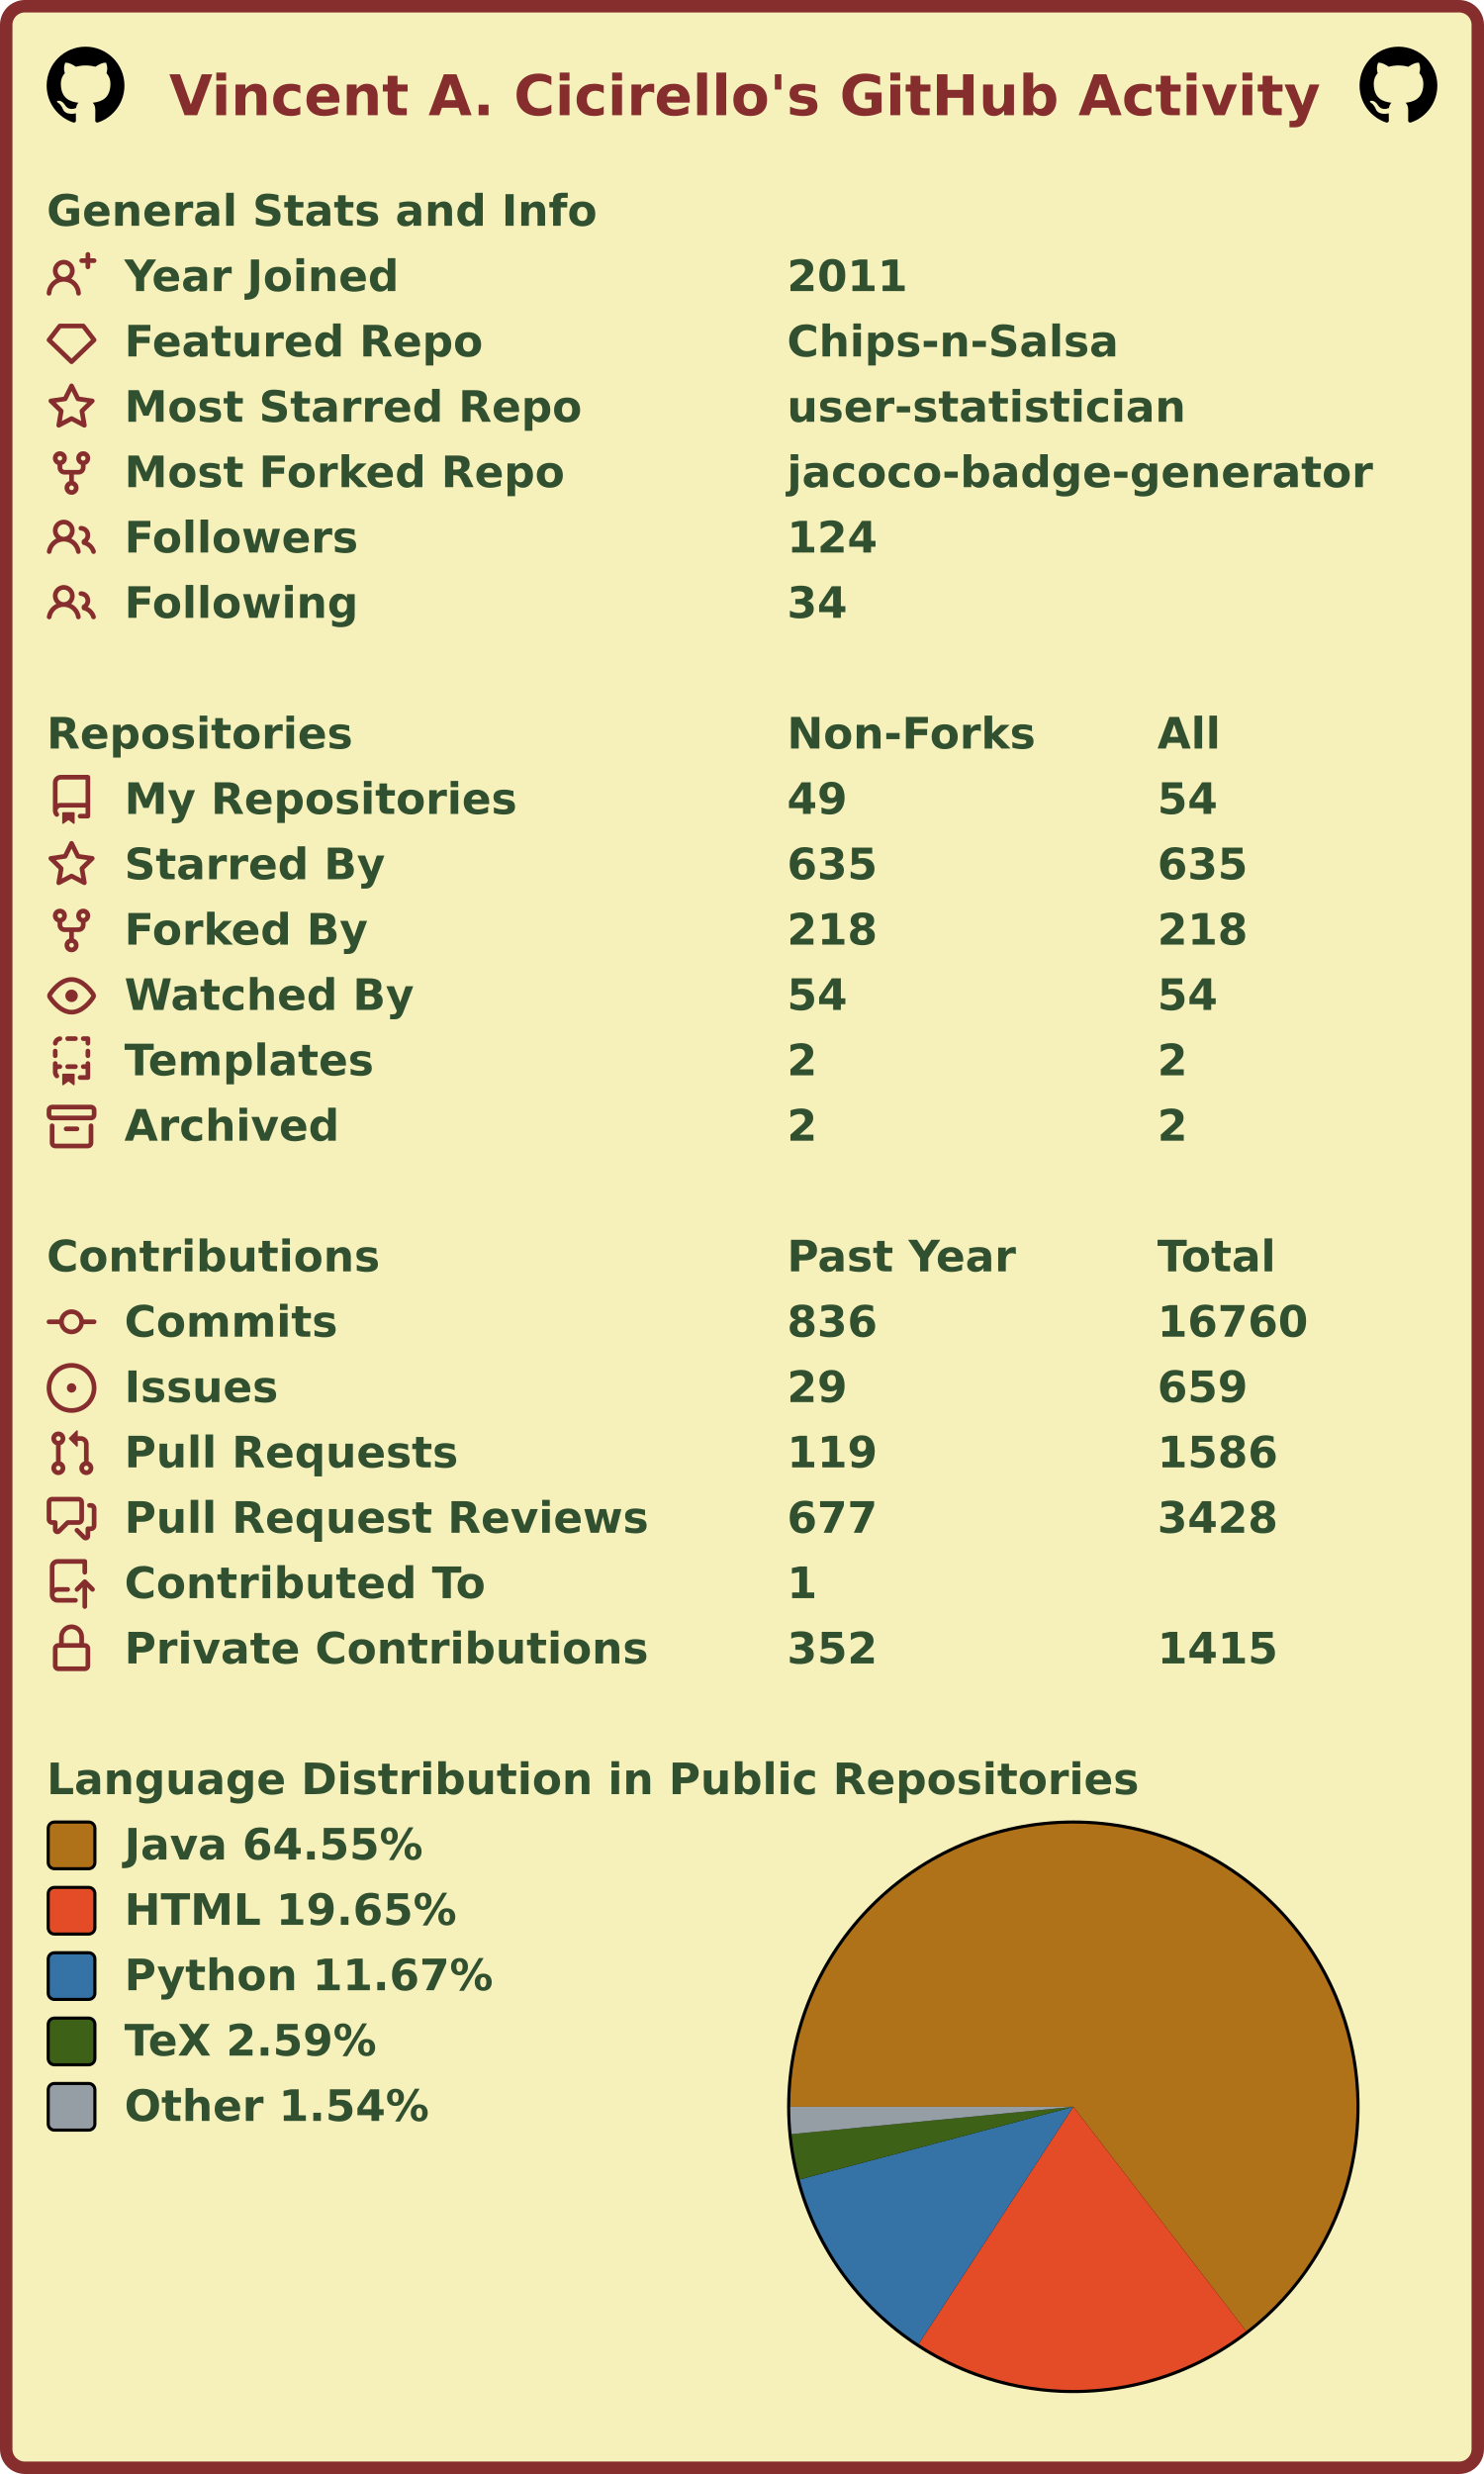
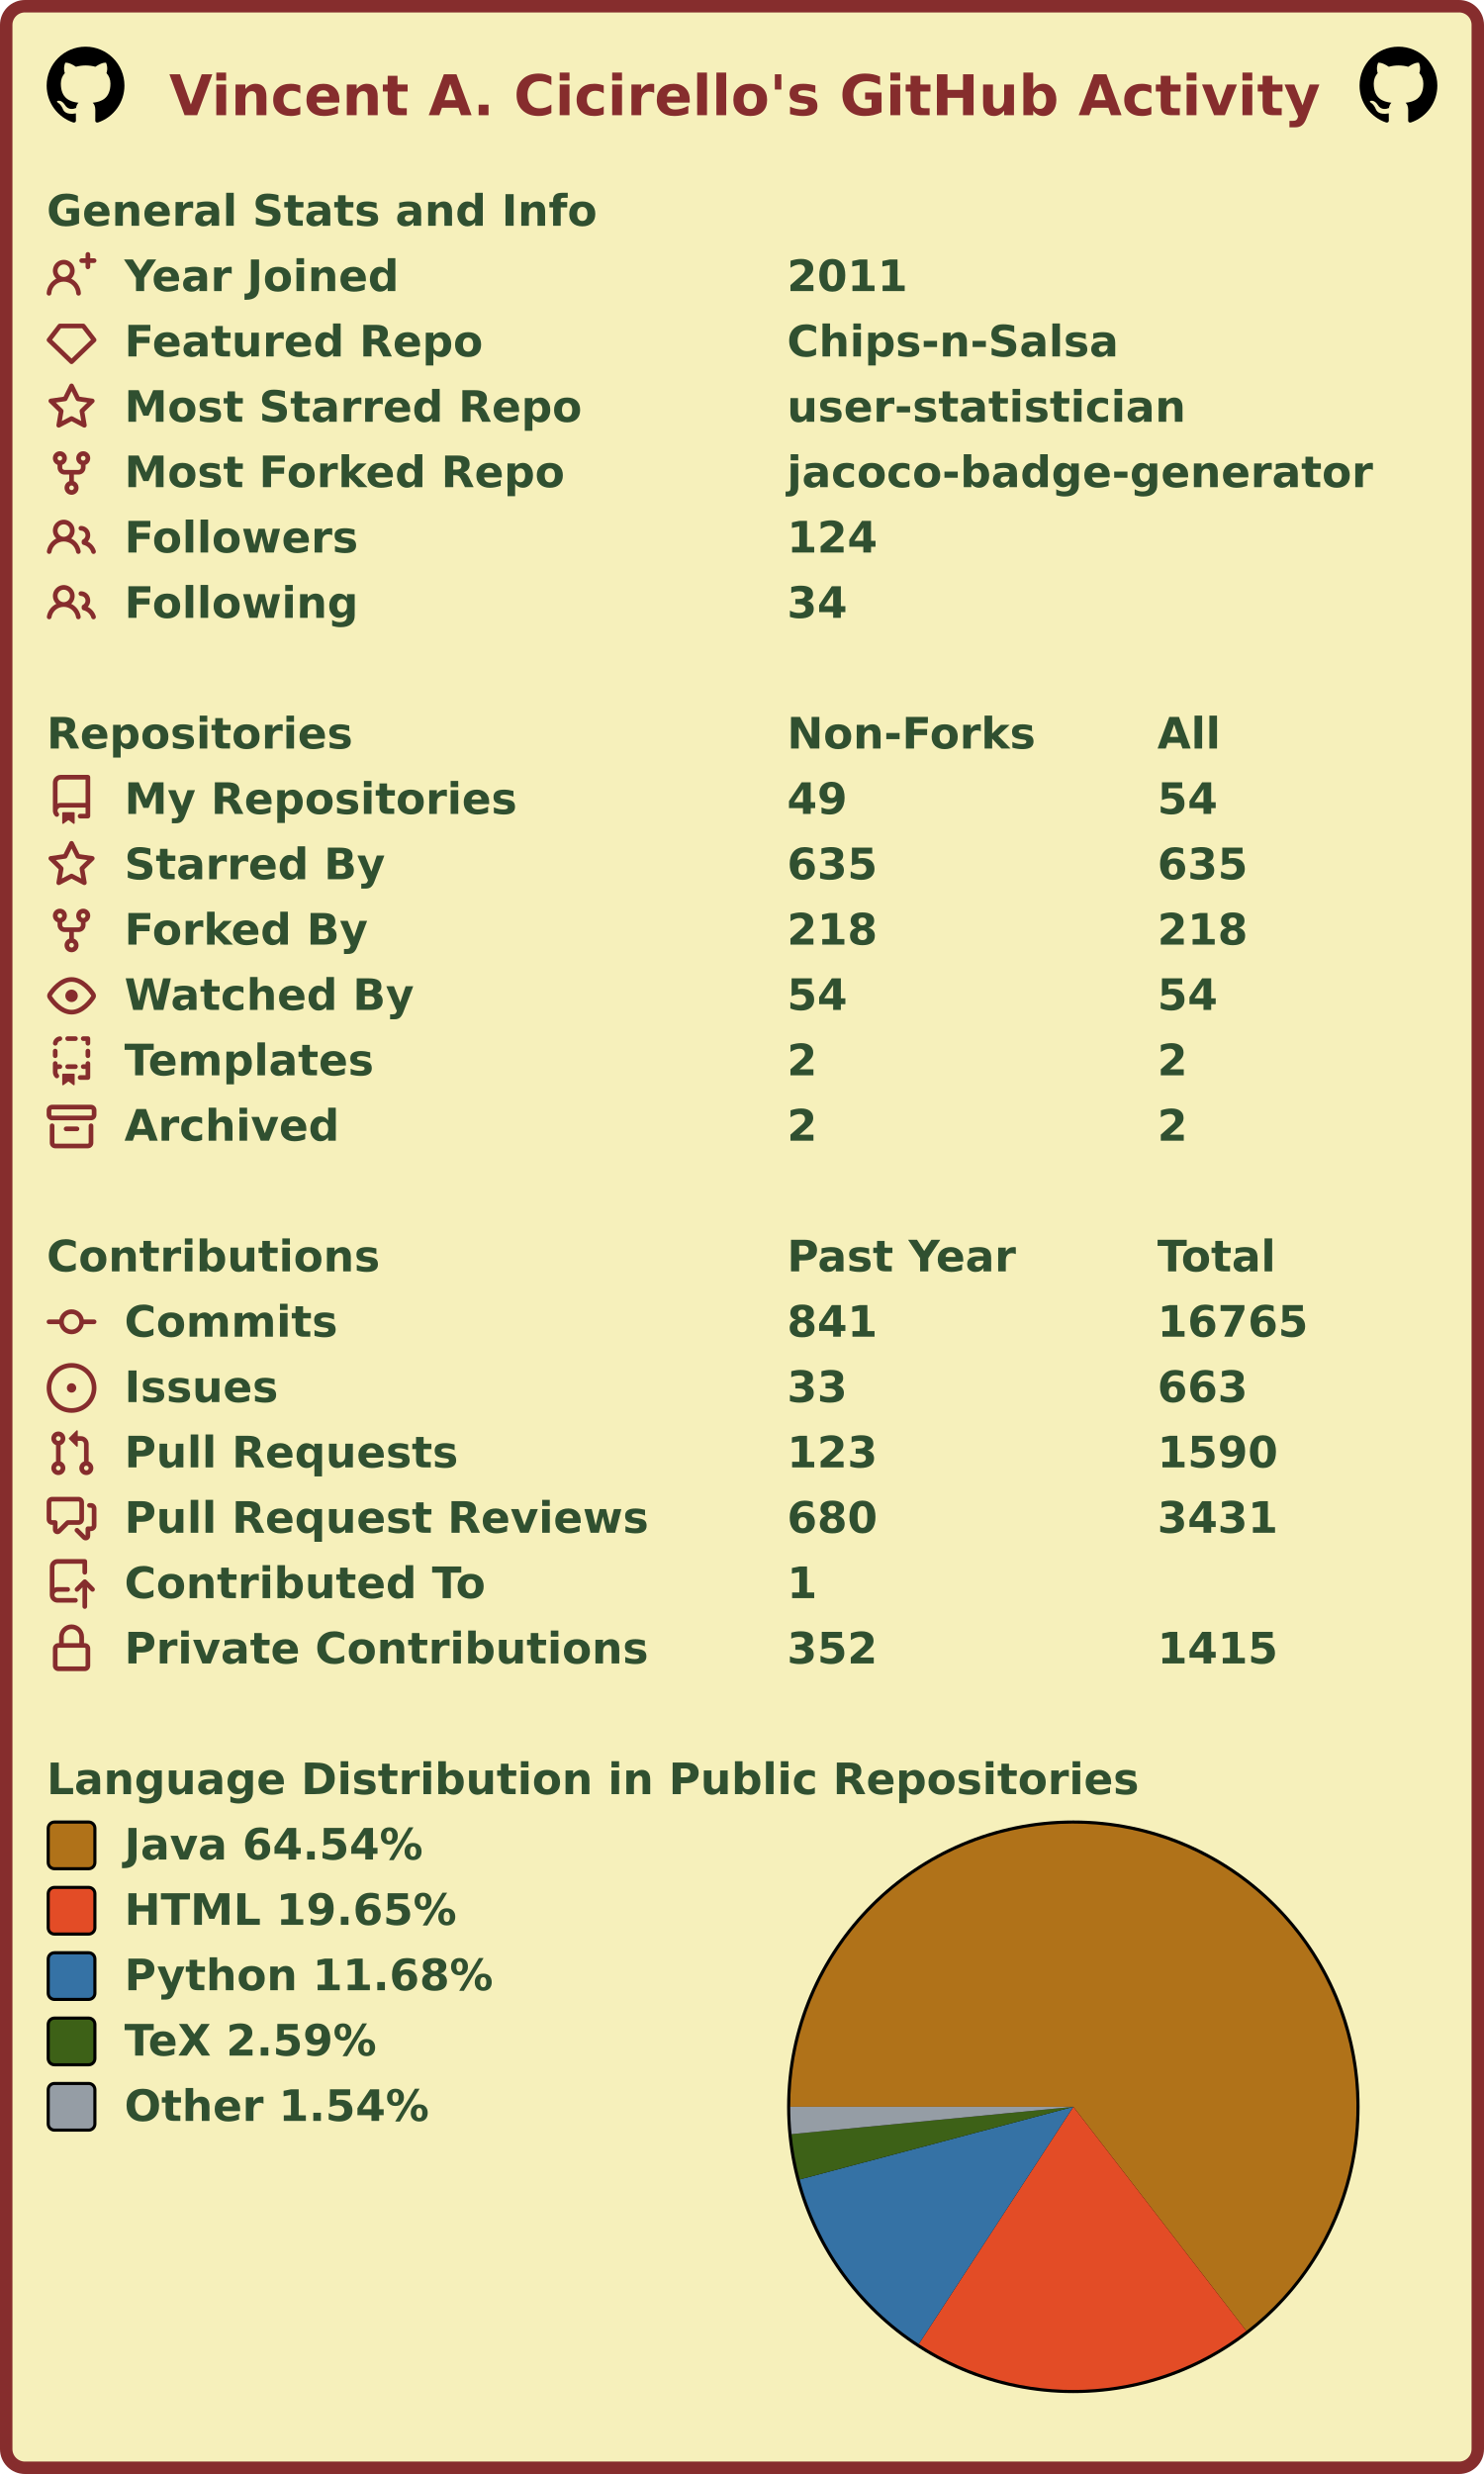
<svg xmlns="http://www.w3.org/2000/svg" width="477" height="795" viewBox="0 0 477 795" lang="en" xml:lang="en">
  <rect x="2" y="2" stroke-width="4" rx="6" width="473" height="791" stroke="#862d2d" fill="#f6f0bb" />
  <g font-weight="600" font-size="110pt" font-family="Verdana,Geneva,DejaVu Sans,sans-serif" text-rendering="geometricPrecision">
    <text x="442" y="301" lengthAdjust="spacingAndGlyphs" textLength="2985" transform="scale(0.123)" fill="#862d2d">Vincent A. Cicirello's GitHub Activity</text>
    <svg x="15" y="15" width="25" height="25" viewBox="0 0 16 16">
      <path fill="#000000" fill-rule="evenodd" d="M8 0C3.58 0 0 3.58 0 8c0 3.54 2.29 6.53 5.47 7.59.4.07.55-.17.55-.38 0-.19-.01-.82-.01-1.49-2.01.37-2.53-.49-2.69-.94-.09-.23-.48-.94-.82-1.13-.28-.15-.68-.52-.01-.53.63-.01 1.08.58 1.23.82.72 1.21 1.87.87 2.33.66.07-.52.28-.87.51-1.07-1.78-.2-3.64-.89-3.64-3.95 0-.87.31-1.59.82-2.15-.08-.2-.36-1.02.08-2.12 0 0 .67-.21 2.2.82.64-.18 1.32-.27 2-.27.68 0 1.36.09 2 .27 1.53-1.04 2.2-.82 2.2-.82.44 1.1.16 1.92.08 2.12.51.56.82 1.27.82 2.15 0 3.07-1.87 3.75-3.65 3.95.29.25.54.73.54 1.48 0 1.07-.01 1.93-.01 2.2 0 .21.15.46.55.38A8.013 8.013 0 0016 8c0-4.42-3.58-8-8-8z" />
    </svg>
    <svg x="437" y="15" width="25" height="25" viewBox="0 0 16 16">
      <path fill="#000000" fill-rule="evenodd" d="M8 0C3.58 0 0 3.58 0 8c0 3.54 2.29 6.53 5.47 7.59.4.07.55-.17.55-.38 0-.19-.01-.82-.01-1.49-2.01.37-2.53-.49-2.69-.94-.09-.23-.48-.94-.82-1.13-.28-.15-.68-.52-.01-.53.63-.01 1.08.58 1.23.82.72 1.21 1.87.87 2.33.66.07-.52.28-.87.51-1.07-1.78-.2-3.64-.89-3.64-3.95 0-.87.31-1.59.82-2.15-.08-.2-.36-1.02.08-2.12 0 0 .67-.21 2.2.82.64-.18 1.32-.27 2-.27.68 0 1.36.09 2 .27 1.53-1.04 2.2-.82 2.2-.82.44 1.1.16 1.92.08 2.12.51.56.82 1.27.82 2.15 0 3.07-1.87 3.75-3.65 3.95.29.25.54.73.54 1.48 0 1.07-.01 1.93-.01 2.2 0 .21.15.46.55.38A8.013 8.013 0 0016 8c0-4.42-3.58-8-8-8z" />
    </svg>
    <g transform="translate(0, 60)" fill="#305030">
      <g transform="translate(15, 0)">
        <g transform="scale(0.095)">
          <text x="0" y="132" textLength="1851" lengthAdjust="spacingAndGlyphs">General Stats and Info</text>
        </g>
      </g>
      <g transform="translate(15, 21)">
        <path fill="#862d2d" fill-rule="evenodd" d="M13.25 0a.75.75 0 01.75.75V2h1.25a.75.75 0 010 1.5H14v1.25a.75.75 0 01-1.5 0V3.5h-1.25a.75.75 0 010-1.5h1.25V.75a.75.75 0 01.75-.75zM5.5 4a2 2 0 100 4 2 2 0 000-4zm2.4 4.548a3.5 3.5 0 10-4.799 0 5.527 5.527 0 00-3.1 4.66.75.75 0 101.498.085A4.01 4.01 0 015.5 9.5a4.01 4.01 0 014.001 3.793.75.75 0 101.498-.086 5.527 5.527 0 00-3.1-4.659z" />
        <g transform="scale(0.095)">
          <text lengthAdjust="spacingAndGlyphs" textLength="932" x="263" y="132">Year Joined</text>
          <text lengthAdjust="spacingAndGlyphs" textLength="420" x="2505" y="132">2011</text>
        </g>
      </g>
      <g transform="translate(15, 42)">
        <path fill="#862d2d" fill-rule="evenodd" d="M3.637 2.291A.75.75 0 014.23 2h7.54a.75.75 0 01.593.291l3.48 4.5a.75.75 0 01-.072.999l-7.25 7a.75.75 0 01-1.042 0l-7.25-7a.75.75 0 01-.072-.999l3.48-4.5zM4.598 3.5L1.754 7.177 8 13.207l6.246-6.03L11.402 3.5H4.598z" />
        <g transform="scale(0.095)">
          <text lengthAdjust="spacingAndGlyphs" textLength="1215" x="263" y="132">Featured Repo</text>
          <text lengthAdjust="spacingAndGlyphs" textLength="1120" x="2505" y="132">Chips-n-Salsa</text>
        </g>
      </g>
      <g transform="translate(15, 63)">
        <path fill="#862d2d" fill-rule="evenodd" d="M8 .25a.75.75 0 01.673.418l1.882 3.815 4.21.612a.75.75 0 01.416 1.279l-3.046 2.97.719 4.192a.75.75 0 01-1.088.791L8 12.347l-3.766 1.98a.75.75 0 01-1.088-.79l.72-4.194L.818 6.374a.75.75 0 01.416-1.28l4.21-.611L7.327.668A.75.75 0 018 .25zm0 2.445L6.615 5.5a.75.75 0 01-.564.41l-3.097.45 2.24 2.184a.75.75 0 01.216.664l-.528 3.084 2.769-1.456a.75.75 0 01.698 0l2.77 1.456-.53-3.084a.75.75 0 01.216-.664l2.24-2.183-3.096-.45a.75.75 0 01-.564-.41L8 2.694v.001z" />
        <g transform="scale(0.095)">
          <text lengthAdjust="spacingAndGlyphs" textLength="1532" x="263" y="132">Most Starred Repo</text>
          <text lengthAdjust="spacingAndGlyphs" textLength="1320" x="2505" y="132">user-statistician</text>
        </g>
      </g>
      <g transform="translate(15, 84)">
        <path fill="#862d2d" fill-rule="evenodd" d="M5 3.25a.75.75 0 11-1.5 0 .75.75 0 011.5 0zm0 2.122a2.25 2.25 0 10-1.5 0v.878A2.25 2.25 0 005.75 8.5h1.5v2.128a2.251 2.251 0 101.5 0V8.5h1.5a2.25 2.25 0 002.25-2.25v-.878a2.25 2.25 0 10-1.5 0v.878a.75.75 0 01-.75.75h-4.5A.75.75 0 015 6.25v-.878zm3.75 7.378a.75.75 0 11-1.5 0 .75.75 0 011.5 0zm3-8.75a.75.75 0 100-1.5.75.75 0 000 1.5z" />
        <g transform="scale(0.095)">
          <text lengthAdjust="spacingAndGlyphs" textLength="1485" x="263" y="132">Most Forked Repo</text>
          <text lengthAdjust="spacingAndGlyphs" textLength="1986" x="2505" y="132">jacoco-badge-generator</text>
        </g>
      </g>
      <g transform="translate(15, 105)">
        <path fill="#862d2d" fill-rule="evenodd" d="M5.5 3.5a2 2 0 100 4 2 2 0 000-4zM2 5.5a3.5 3.5 0 115.898 2.549 5.507 5.507 0 013.034 4.084.75.75 0 11-1.482.235 4.001 4.001 0 00-7.9 0 .75.75 0 01-1.482-.236A5.507 5.507 0 013.102 8.05 3.49 3.49 0 012 5.5zM11 4a.75.75 0 100 1.5 1.5 1.5 0 01.666 2.844.75.75 0 00-.416.672v.352a.75.75 0 00.574.73c1.2.289 2.162 1.2 2.522 2.372a.75.75 0 101.434-.44 5.01 5.01 0 00-2.56-3.012A3 3 0 0011 4z" />
        <g transform="scale(0.095)">
          <text lengthAdjust="spacingAndGlyphs" textLength="778" x="263" y="132">Followers</text>
          <text lengthAdjust="spacingAndGlyphs" textLength="315" x="2505" y="132">124</text>
        </g>
      </g>
      <g transform="translate(15, 126)">
        <path fill="#862d2d" fill-rule="evenodd" d="M5.5 3.5a2 2 0 100 4 2 2 0 000-4zM2 5.5a3.5 3.5 0 115.898 2.549 5.507 5.507 0 013.034 4.084.75.75 0 11-1.482.235 4.001 4.001 0 00-7.9 0 .75.75 0 01-1.482-.236A5.507 5.507 0 013.102 8.05 3.49 3.49 0 012 5.5zM11 4a.75.75 0 100 1.5 1.5 1.5 0 01.666 2.844.75.75 0 00-.416.672v.352a.75.75 0 00.574.73c1.2.289 2.162 1.2 2.522 2.372a.75.75 0 101.434-.44 5.01 5.01 0 00-2.56-3.012A3 3 0 0011 4z" />
        <g transform="scale(0.095)">
          <text lengthAdjust="spacingAndGlyphs" textLength="780" x="263" y="132">Following</text>
          <text lengthAdjust="spacingAndGlyphs" textLength="210" x="2505" y="132">34</text>
        </g>
      </g>
    </g>
    <g transform="translate(0, 228)" fill="#305030">
      <g transform="translate(15, 0)">
        <g transform="scale(0.095)">
          <text x="0" y="132" textLength="1020" lengthAdjust="spacingAndGlyphs">Repositories</text>
          <text x="2505" y="132" textLength="832" lengthAdjust="spacingAndGlyphs">Non-Forks</text>
          <text x="3758" y="132" textLength="206" lengthAdjust="spacingAndGlyphs">All</text>
        </g>
      </g>
      <g transform="translate(15, 21)">
        <path fill="#862d2d" fill-rule="evenodd" d="M2 2.5A2.5 2.5 0 014.5 0h8.75a.75.75 0 01.75.75v12.5a.75.75 0 01-.75.75h-2.5a.75.75 0 110-1.5h1.75v-2h-8a1 1 0 00-.714 1.7.75.75 0 01-1.072 1.05A2.495 2.495 0 012 11.5v-9zm10.5-1V9h-8c-.356 0-.694.074-1 .208V2.5a1 1 0 011-1h8zM5 12.25v3.25a.25.25 0 00.4.2l1.45-1.087a.25.25 0 01.3 0L8.6 15.7a.25.25 0 00.4-.2v-3.25a.25.25 0 00-.25-.25h-3.5a.25.25 0 00-.25.25z" />
        <g transform="scale(0.095)">
          <text lengthAdjust="spacingAndGlyphs" textLength="1312" x="263" y="132">My Repositories</text>
          <text lengthAdjust="spacingAndGlyphs" textLength="210" x="2505" y="132">49</text>
          <text lengthAdjust="spacingAndGlyphs" textLength="210" x="3758" y="132">54</text>
        </g>
      </g>
      <g transform="translate(15, 42)">
        <path fill="#862d2d" fill-rule="evenodd" d="M8 .25a.75.75 0 01.673.418l1.882 3.815 4.21.612a.75.75 0 01.416 1.279l-3.046 2.97.719 4.192a.75.75 0 01-1.088.791L8 12.347l-3.766 1.98a.75.75 0 01-1.088-.79l.72-4.194L.818 6.374a.75.75 0 01.416-1.28l4.21-.611L7.327.668A.75.75 0 018 .25zm0 2.445L6.615 5.5a.75.75 0 01-.564.41l-3.097.45 2.24 2.184a.75.75 0 01.216.664l-.528 3.084 2.769-1.456a.75.75 0 01.698 0l2.77 1.456-.53-3.084a.75.75 0 01.216-.664l2.24-2.183-3.096-.45a.75.75 0 01-.564-.41L8 2.694v.001z" />
        <g transform="scale(0.095)">
          <text lengthAdjust="spacingAndGlyphs" textLength="874" x="263" y="132">Starred By</text>
          <text lengthAdjust="spacingAndGlyphs" textLength="315" x="2505" y="132">635</text>
          <text lengthAdjust="spacingAndGlyphs" textLength="315" x="3758" y="132">635</text>
        </g>
      </g>
      <g transform="translate(15, 63)">
        <path fill="#862d2d" fill-rule="evenodd" d="M5 3.25a.75.75 0 11-1.5 0 .75.75 0 011.5 0zm0 2.122a2.25 2.25 0 10-1.5 0v.878A2.25 2.25 0 005.75 8.5h1.5v2.128a2.251 2.251 0 101.5 0V8.5h1.5a2.25 2.25 0 002.25-2.25v-.878a2.25 2.25 0 10-1.5 0v.878a.75.75 0 01-.75.75h-4.5A.75.75 0 015 6.25v-.878zm3.75 7.378a.75.75 0 11-1.5 0 .75.75 0 011.5 0zm3-8.75a.75.75 0 100-1.5.75.75 0 000 1.5z" />
        <g transform="scale(0.095)">
          <text lengthAdjust="spacingAndGlyphs" textLength="828" x="263" y="132">Forked By</text>
          <text lengthAdjust="spacingAndGlyphs" textLength="315" x="2505" y="132">218</text>
          <text lengthAdjust="spacingAndGlyphs" textLength="315" x="3758" y="132">218</text>
        </g>
      </g>
      <g transform="translate(15, 84)">
        <path fill="#862d2d" fill-rule="evenodd" d="M1.679 7.932c.412-.621 1.242-1.75 2.366-2.717C5.175 4.242 6.527 3.5 8 3.5c1.473 0 2.824.742 3.955 1.715 1.124.967 1.954 2.096 2.366 2.717a.119.119 0 010 .136c-.412.621-1.242 1.75-2.366 2.717C10.825 11.758 9.473 12.5 8 12.5c-1.473 0-2.824-.742-3.955-1.715C2.92 9.818 2.09 8.69 1.679 8.068a.119.119 0 010-.136zM8 2c-1.981 0-3.67.992-4.933 2.078C1.797 5.169.88 6.423.43 7.1a1.619 1.619 0 000 1.798c.45.678 1.367 1.932 2.637 3.024C4.329 13.008 6.019 14 8 14c1.981 0 3.67-.992 4.933-2.078 1.27-1.091 2.187-2.345 2.637-3.023a1.619 1.619 0 000-1.798c-.45-.678-1.367-1.932-2.637-3.023C11.671 2.992 9.981 2 8 2zm0 8a2 2 0 100-4 2 2 0 000 4z" />
        <g transform="scale(0.095)">
          <text lengthAdjust="spacingAndGlyphs" textLength="993" x="263" y="132">Watched By</text>
          <text lengthAdjust="spacingAndGlyphs" textLength="210" x="2505" y="132">54</text>
          <text lengthAdjust="spacingAndGlyphs" textLength="210" x="3758" y="132">54</text>
        </g>
      </g>
      <g transform="translate(15, 105)">
        <path fill="#862d2d" fill-rule="evenodd" d="M6 .75A.75.75 0 016.75 0h2.5a.75.75 0 010 1.5h-2.5A.75.75 0 016 .75zm5 0a.75.75 0 01.75-.75h1.5a.75.75 0 01.75.75v1.5a.75.75 0 01-1.5 0V1.5h-.75A.75.75 0 0111 .75zM4.992.662a.75.75 0 01-.636.848c-.436.063-.783.41-.846.846a.75.75 0 01-1.485-.212A2.501 2.501 0 014.144.025a.75.75 0 01.848.637zM2.75 4a.75.75 0 01.75.75v1.5a.75.75 0 01-1.5 0v-1.5A.75.75 0 012.75 4zm10.5 0a.75.75 0 01.75.75v1.5a.75.75 0 01-1.5 0v-1.5a.75.75 0 01.75-.75zM2.75 8a.75.75 0 01.75.75v.268A1.72 1.72 0 013.75 9h.5a.75.75 0 010 1.5h-.5a.25.25 0 00-.25.25v.75c0 .28.114.532.3.714a.75.75 0 01-1.05 1.072A2.495 2.495 0 012 11.5V8.75A.75.75 0 012.75 8zm10.5 0a.75.75 0 01.75.75v4.5a.75.75 0 01-.75.75h-2.5a.75.75 0 010-1.5h1.75v-2h-.75a.75.75 0 010-1.5h.75v-.25a.75.75 0 01.75-.75zM6 9.75A.75.75 0 016.75 9h2.5a.75.75 0 010 1.5h-2.5A.75.75 0 016 9.75zm-1 2.5v3.25a.25.25 0 00.4.2l1.45-1.087a.25.25 0 01.3 0L8.6 15.7a.25.25 0 00.4-.2v-3.25a.25.25 0 00-.25-.25h-3.5a.25.25 0 00-.25.25z" />
        <g transform="scale(0.095)">
          <text lengthAdjust="spacingAndGlyphs" textLength="868" x="263" y="132">Templates</text>
          <text lengthAdjust="spacingAndGlyphs" textLength="105" x="2505" y="132">2</text>
          <text lengthAdjust="spacingAndGlyphs" textLength="105" x="3758" y="132">2</text>
        </g>
      </g>
      <g transform="translate(15, 126)">
        <path fill="#862d2d" fill-rule="evenodd" d="M1.75 2.5a.25.25 0 00-.25.25v1.5c0 .138.112.25.25.25h12.5a.25.25 0 00.25-.25v-1.5a.25.25 0 00-.25-.25H1.75zM0 2.75C0 1.784.784 1 1.75 1h12.5c.966 0 1.75.784 1.75 1.75v1.5A1.75 1.75 0 0114.25 6H1.75A1.75 1.75 0 010 4.25v-1.5zM1.75 7a.75.75 0 01.75.75v5.5c0 .138.112.25.25.25h10.5a.25.25 0 00.25-.25v-5.5a.75.75 0 111.5 0v5.5A1.75 1.75 0 0113.25 15H2.75A1.75 1.75 0 011 13.25v-5.5A.75.75 0 011.75 7zm4.5 1a.75.75 0 000 1.5h3.5a.75.75 0 100-1.5h-3.5z" />
        <g transform="scale(0.095)">
          <text lengthAdjust="spacingAndGlyphs" textLength="726" x="263" y="132">Archived</text>
          <text lengthAdjust="spacingAndGlyphs" textLength="105" x="2505" y="132">2</text>
          <text lengthAdjust="spacingAndGlyphs" textLength="105" x="3758" y="132">2</text>
        </g>
      </g>
    </g>
    <g transform="translate(0, 396)" fill="#305030">
      <g transform="translate(15, 0)">
        <g transform="scale(0.095)">
          <text x="0" y="132" textLength="1112" lengthAdjust="spacingAndGlyphs">Contributions</text>
          <text x="2505" y="132" textLength="774" lengthAdjust="spacingAndGlyphs">Past Year</text>
          <text x="3758" y="132" textLength="414" lengthAdjust="spacingAndGlyphs">Total</text>
        </g>
      </g>
      <g transform="translate(15, 21)">
        <path fill="#862d2d" fill-rule="evenodd" d="M10.5 7.75a2.5 2.5 0 11-5 0 2.5 2.5 0 015 0zm1.43.75a4.002 4.002 0 01-7.86 0H.75a.75.75 0 110-1.5h3.32a4.001 4.001 0 017.86 0h3.32a.75.75 0 110 1.5h-3.32z" />
        <g transform="scale(0.095)">
          <text lengthAdjust="spacingAndGlyphs" textLength="734" x="263" y="132">Commits</text>
-           <text lengthAdjust="spacingAndGlyphs" textLength="315" x="2505" y="132">836</text>
-           <text lengthAdjust="spacingAndGlyphs" textLength="525" x="3758" y="132">16760</text>
+           <text lengthAdjust="spacingAndGlyphs" textLength="315" x="2505" y="132">841</text>
+           <text lengthAdjust="spacingAndGlyphs" textLength="525" x="3758" y="132">16765</text>
        </g>
      </g>
      <g transform="translate(15, 42)">
        <path fill="#862d2d" d="M8 9.5a1.5 1.5 0 100-3 1.5 1.5 0 000 3z" />
        <path fill="#862d2d" fill-rule="evenodd" d="M8 0a8 8 0 100 16A8 8 0 008 0zM1.5 8a6.5 6.5 0 1113 0 6.5 6.5 0 01-13 0z" />
        <g transform="scale(0.095)">
          <text lengthAdjust="spacingAndGlyphs" textLength="512" x="263" y="132">Issues</text>
-           <text lengthAdjust="spacingAndGlyphs" textLength="210" x="2505" y="132">29</text>
-           <text lengthAdjust="spacingAndGlyphs" textLength="315" x="3758" y="132">659</text>
+           <text lengthAdjust="spacingAndGlyphs" textLength="210" x="2505" y="132">33</text>
+           <text lengthAdjust="spacingAndGlyphs" textLength="315" x="3758" y="132">663</text>
        </g>
      </g>
      <g transform="translate(15, 63)">
        <path fill="#862d2d" fill-rule="evenodd" d="M7.177 3.073L9.573.677A.25.25 0 0110 .854v4.792a.25.25 0 01-.427.177L7.177 3.427a.25.25 0 010-.354zM3.75 2.5a.75.75 0 100 1.5.75.75 0 000-1.5zm-2.25.75a2.25 2.25 0 113 2.122v5.256a2.251 2.251 0 11-1.5 0V5.372A2.25 2.25 0 011.5 3.25zM11 2.5h-1V4h1a1 1 0 011 1v5.628a2.251 2.251 0 101.5 0V5A2.5 2.5 0 0011 2.5zm1 10.25a.75.75 0 111.5 0 .75.75 0 01-1.5 0zM3.75 12a.75.75 0 100 1.5.75.75 0 000-1.5z" />
        <g transform="scale(0.095)">
          <text lengthAdjust="spacingAndGlyphs" textLength="1113" x="263" y="132">Pull Requests</text>
-           <text lengthAdjust="spacingAndGlyphs" textLength="315" x="2505" y="132">119</text>
-           <text lengthAdjust="spacingAndGlyphs" textLength="420" x="3758" y="132">1586</text>
+           <text lengthAdjust="spacingAndGlyphs" textLength="315" x="2505" y="132">123</text>
+           <text lengthAdjust="spacingAndGlyphs" textLength="420" x="3758" y="132">1590</text>
        </g>
      </g>
      <g transform="translate(15, 84)">
        <path fill="#862d2d" fill-rule="evenodd" d="M1.5 2.75a.25.25 0 01.25-.25h8.5a.25.25 0 01.25.25v5.5a.25.25 0 01-.25.25h-3.5a.75.75 0 00-.53.22L3.5 11.44V9.25a.75.75 0 00-.75-.75h-1a.25.25 0 01-.25-.25v-5.5zM1.75 1A1.75 1.75 0 000 2.75v5.5C0 9.216.784 10 1.75 10H2v1.543a1.457 1.457 0 002.487 1.03L7.061 10h3.189A1.75 1.75 0 0012 8.25v-5.5A1.75 1.75 0 0010.25 1h-8.5zM14.5 4.75a.25.25 0 00-.25-.25h-.5a.75.75 0 110-1.5h.5c.966 0 1.75.784 1.75 1.75v5.5A1.75 1.75 0 0114.25 12H14v1.543a1.457 1.457 0 01-2.487 1.03L9.22 12.28a.75.75 0 111.06-1.06l2.22 2.22v-2.19a.75.75 0 01.75-.75h1a.25.25 0 00.25-.25v-5.5z" />
        <g transform="scale(0.095)">
          <text lengthAdjust="spacingAndGlyphs" textLength="1762" x="263" y="132">Pull Request Reviews</text>
-           <text lengthAdjust="spacingAndGlyphs" textLength="315" x="2505" y="132">677</text>
-           <text lengthAdjust="spacingAndGlyphs" textLength="420" x="3758" y="132">3428</text>
+           <text lengthAdjust="spacingAndGlyphs" textLength="315" x="2505" y="132">680</text>
+           <text lengthAdjust="spacingAndGlyphs" textLength="420" x="3758" y="132">3431</text>
        </g>
      </g>
      <g transform="translate(15, 105)">
        <path fill="#862d2d" fill-rule="evenodd" d="M1 2.5A2.5 2.5 0 013.5 0h8.75a.75.75 0 01.75.75v3.5a.75.75 0 01-1.5 0V1.5h-8a1 1 0 00-1 1v6.708A2.492 2.492 0 013.5 9h3.25a.75.75 0 010 1.5H3.5a1 1 0 100 2h5.75a.75.75 0 010 1.5H3.5A2.5 2.5 0 011 11.5v-9zm13.23 7.79a.75.75 0 001.06-1.06l-2.505-2.505a.75.75 0 00-1.06 0L9.22 9.229a.75.75 0 001.06 1.061l1.225-1.224v6.184a.75.75 0 001.5 0V9.066l1.224 1.224z" />
        <g transform="scale(0.095)">
          <text lengthAdjust="spacingAndGlyphs" textLength="1234" x="263" y="132">Contributed To</text>
          <text lengthAdjust="spacingAndGlyphs" textLength="105" x="2505" y="132">1</text>
        </g>
      </g>
      <g transform="translate(15, 126)">
        <path fill="#862d2d" fill-rule="evenodd" d="M4 4v2h-.25A1.75 1.75 0 002 7.75v5.5c0 .966.784 1.75 1.75 1.75h8.5A1.75 1.75 0 0014 13.25v-5.5A1.75 1.75 0 0012.25 6H12V4a4 4 0 10-8 0zm6.5 2V4a2.5 2.5 0 00-5 0v2h5zM12 7.5h.25a.25.25 0 01.25.25v5.5a.25.25 0 01-.25.25h-8.5a.25.25 0 01-.25-.25v-5.5a.25.25 0 01.25-.25H12z" />
        <g transform="scale(0.095)">
          <text lengthAdjust="spacingAndGlyphs" textLength="1742" x="263" y="132">Private Contributions</text>
          <text lengthAdjust="spacingAndGlyphs" textLength="315" x="2505" y="132">352</text>
          <text lengthAdjust="spacingAndGlyphs" textLength="420" x="3758" y="132">1415</text>
        </g>
      </g>
    </g>
    <g transform="translate(0, 564)" fill="#305030">
      <g transform="translate(15, 0)">
        <g transform="scale(0.095)">
          <text x="0" y="132" textLength="3652" lengthAdjust="spacingAndGlyphs">Language Distribution in Public Repositories</text>
        </g>
      </g>
      <g transform="translate(253, 21)">
        <circle cx="92" cy="92" r="92" fill="#000000" />
      </g>
      <g transform="translate(254, 22)">
        <g>
-           <path fill-rule="evenodd" fill="#b07219" d="M 0.0,91 A 91 91 0 1 1 146.528 163.095 L 91,91 Z" />
-           <path fill-rule="evenodd" fill="#e34c26" d="M 146.528,163.095 A 91 91 0 0 1 41.279 167.216 L 91,91 Z" />
-           <path fill-rule="evenodd" fill="#3572A5" d="M 41.279,167.216 A 91 91 0 0 1 3.045 114.343 L 91,91 Z" />
-           <path fill-rule="evenodd" fill="#3D6117" d="M 3.045,114.343 A 91 91 0 0 1 0.425 99.783 L 91,91 Z" />
-           <path fill-rule="evenodd" fill="#959da5" d="M 0.425,99.783 A 91 91 0 0 1 0.0 91 L 91,91 Z" />
+           <path fill-rule="evenodd" fill="#b07219" d="M 0.0,91 A 91 91 0 1 1 146.602 163.038 L 91,91 Z" />
+           <path fill-rule="evenodd" fill="#e34c26" d="M 146.602,163.038 A 91 91 0 0 1 41.314 167.239 L 91,91 Z" />
+           <path fill-rule="evenodd" fill="#3572A5" d="M 41.314,167.239 A 91 91 0 0 1 3.048 114.354 L 91,91 Z" />
+           <path fill-rule="evenodd" fill="#3D6117" d="M 3.048,114.354 A 91 91 0 0 1 0.425 99.787 L 91,91 Z" />
+           <path fill-rule="evenodd" fill="#959da5" d="M 0.425,99.787 A 91 91 0 0 1 0.0 91 L 91,91 Z" />
          <animateTransform attributeName="transform" attributeType="XML" type="rotate" from="0 91 91" to="360 91 91" dur="10s" repeatCount="indefinite" />
        </g>
      </g>
      <g transform="translate(15, 21)">
        <rect x="0.5" y="0.5" rx="2" width="15" height="15" fill="#b07219" stroke-width="1" stroke="#000000" />
-         <text transform="scale(0.095)" x="263" y="132" textLength="1038" lengthAdjust="spacingAndGlyphs">Java 64.55%</text>
+         <text transform="scale(0.095)" x="263" y="132" textLength="1038" lengthAdjust="spacingAndGlyphs">Java 64.54%</text>
      </g>
      <g transform="translate(15, 42)">
        <rect x="0.5" y="0.5" rx="2" width="15" height="15" fill="#e34c26" stroke-width="1" stroke="#000000" />
        <text transform="scale(0.095)" x="263" y="132" textLength="1142" lengthAdjust="spacingAndGlyphs">HTML 19.65%</text>
      </g>
      <g transform="translate(15, 63)">
        <rect x="0.5" y="0.5" rx="2" width="15" height="15" fill="#3572A5" stroke-width="1" stroke="#000000" />
-         <text transform="scale(0.095)" x="263" y="132" textLength="1254" lengthAdjust="spacingAndGlyphs">Python 11.67%</text>
+         <text transform="scale(0.095)" x="263" y="132" textLength="1254" lengthAdjust="spacingAndGlyphs">Python 11.68%</text>
      </g>
      <g transform="translate(15, 84)">
        <rect x="0.5" y="0.5" rx="2" width="15" height="15" fill="#3D6117" stroke-width="1" stroke="#000000" />
        <text transform="scale(0.095)" x="263" y="132" textLength="894" lengthAdjust="spacingAndGlyphs">TeX 2.59%</text>
      </g>
      <g transform="translate(15, 105)">
        <rect x="0.5" y="0.5" rx="2" width="15" height="15" fill="#959da5" stroke-width="1" stroke="#000000" />
        <text transform="scale(0.095)" x="263" y="132" textLength="1047" lengthAdjust="spacingAndGlyphs">Other 1.54%</text>
      </g>
    </g>
  </g>
</svg>
